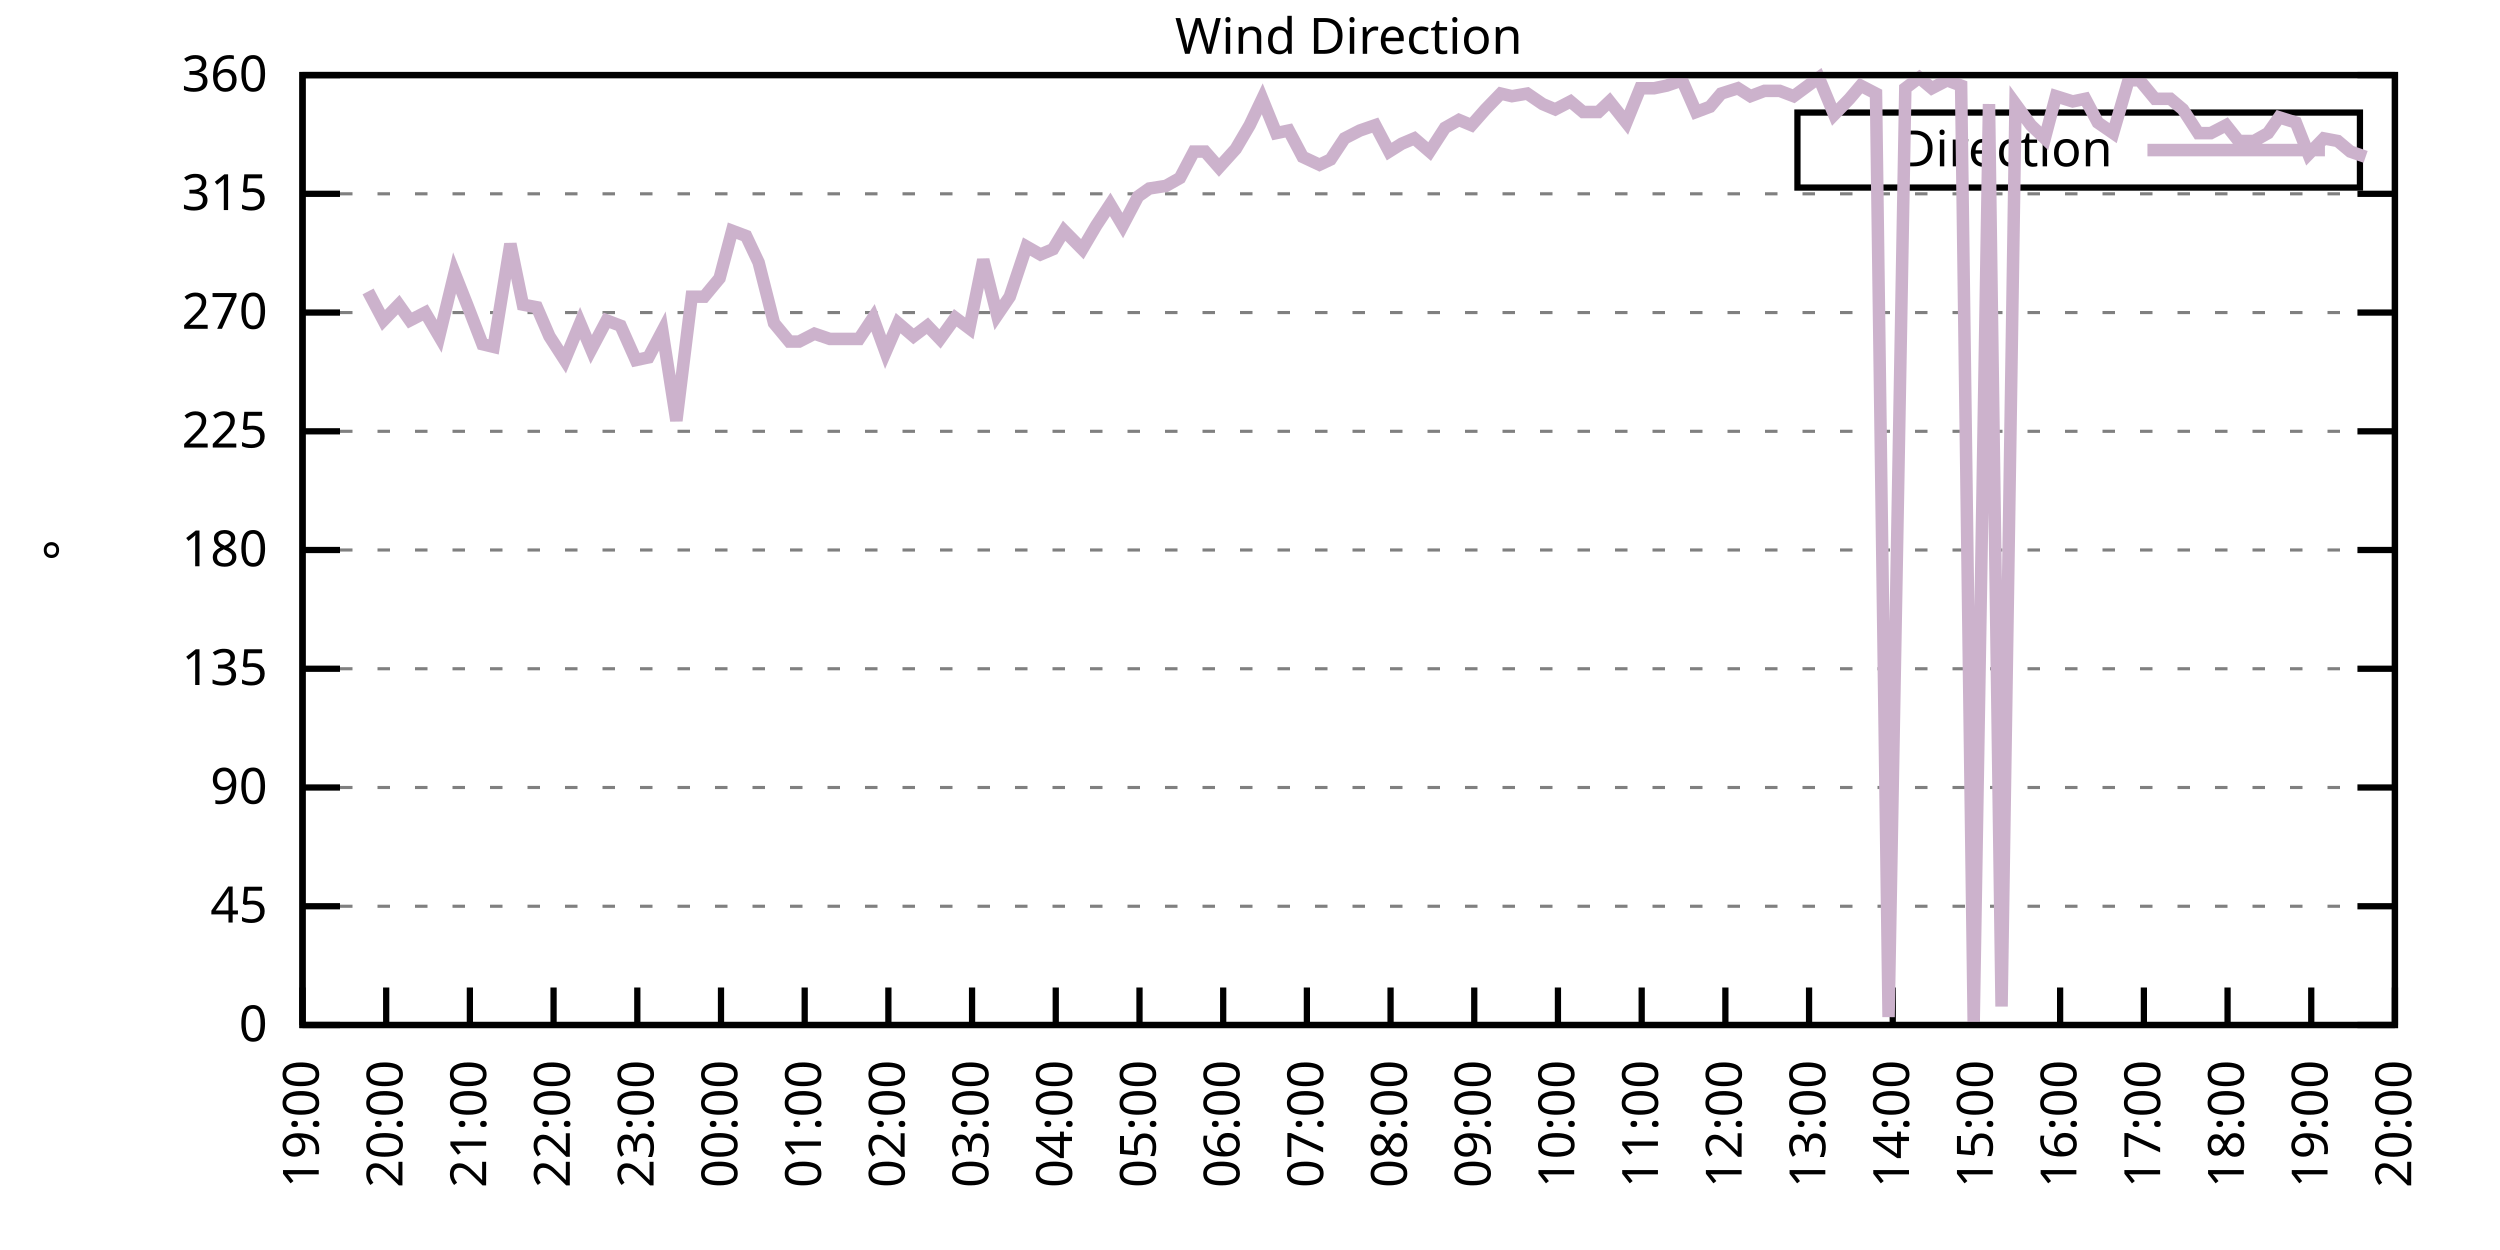
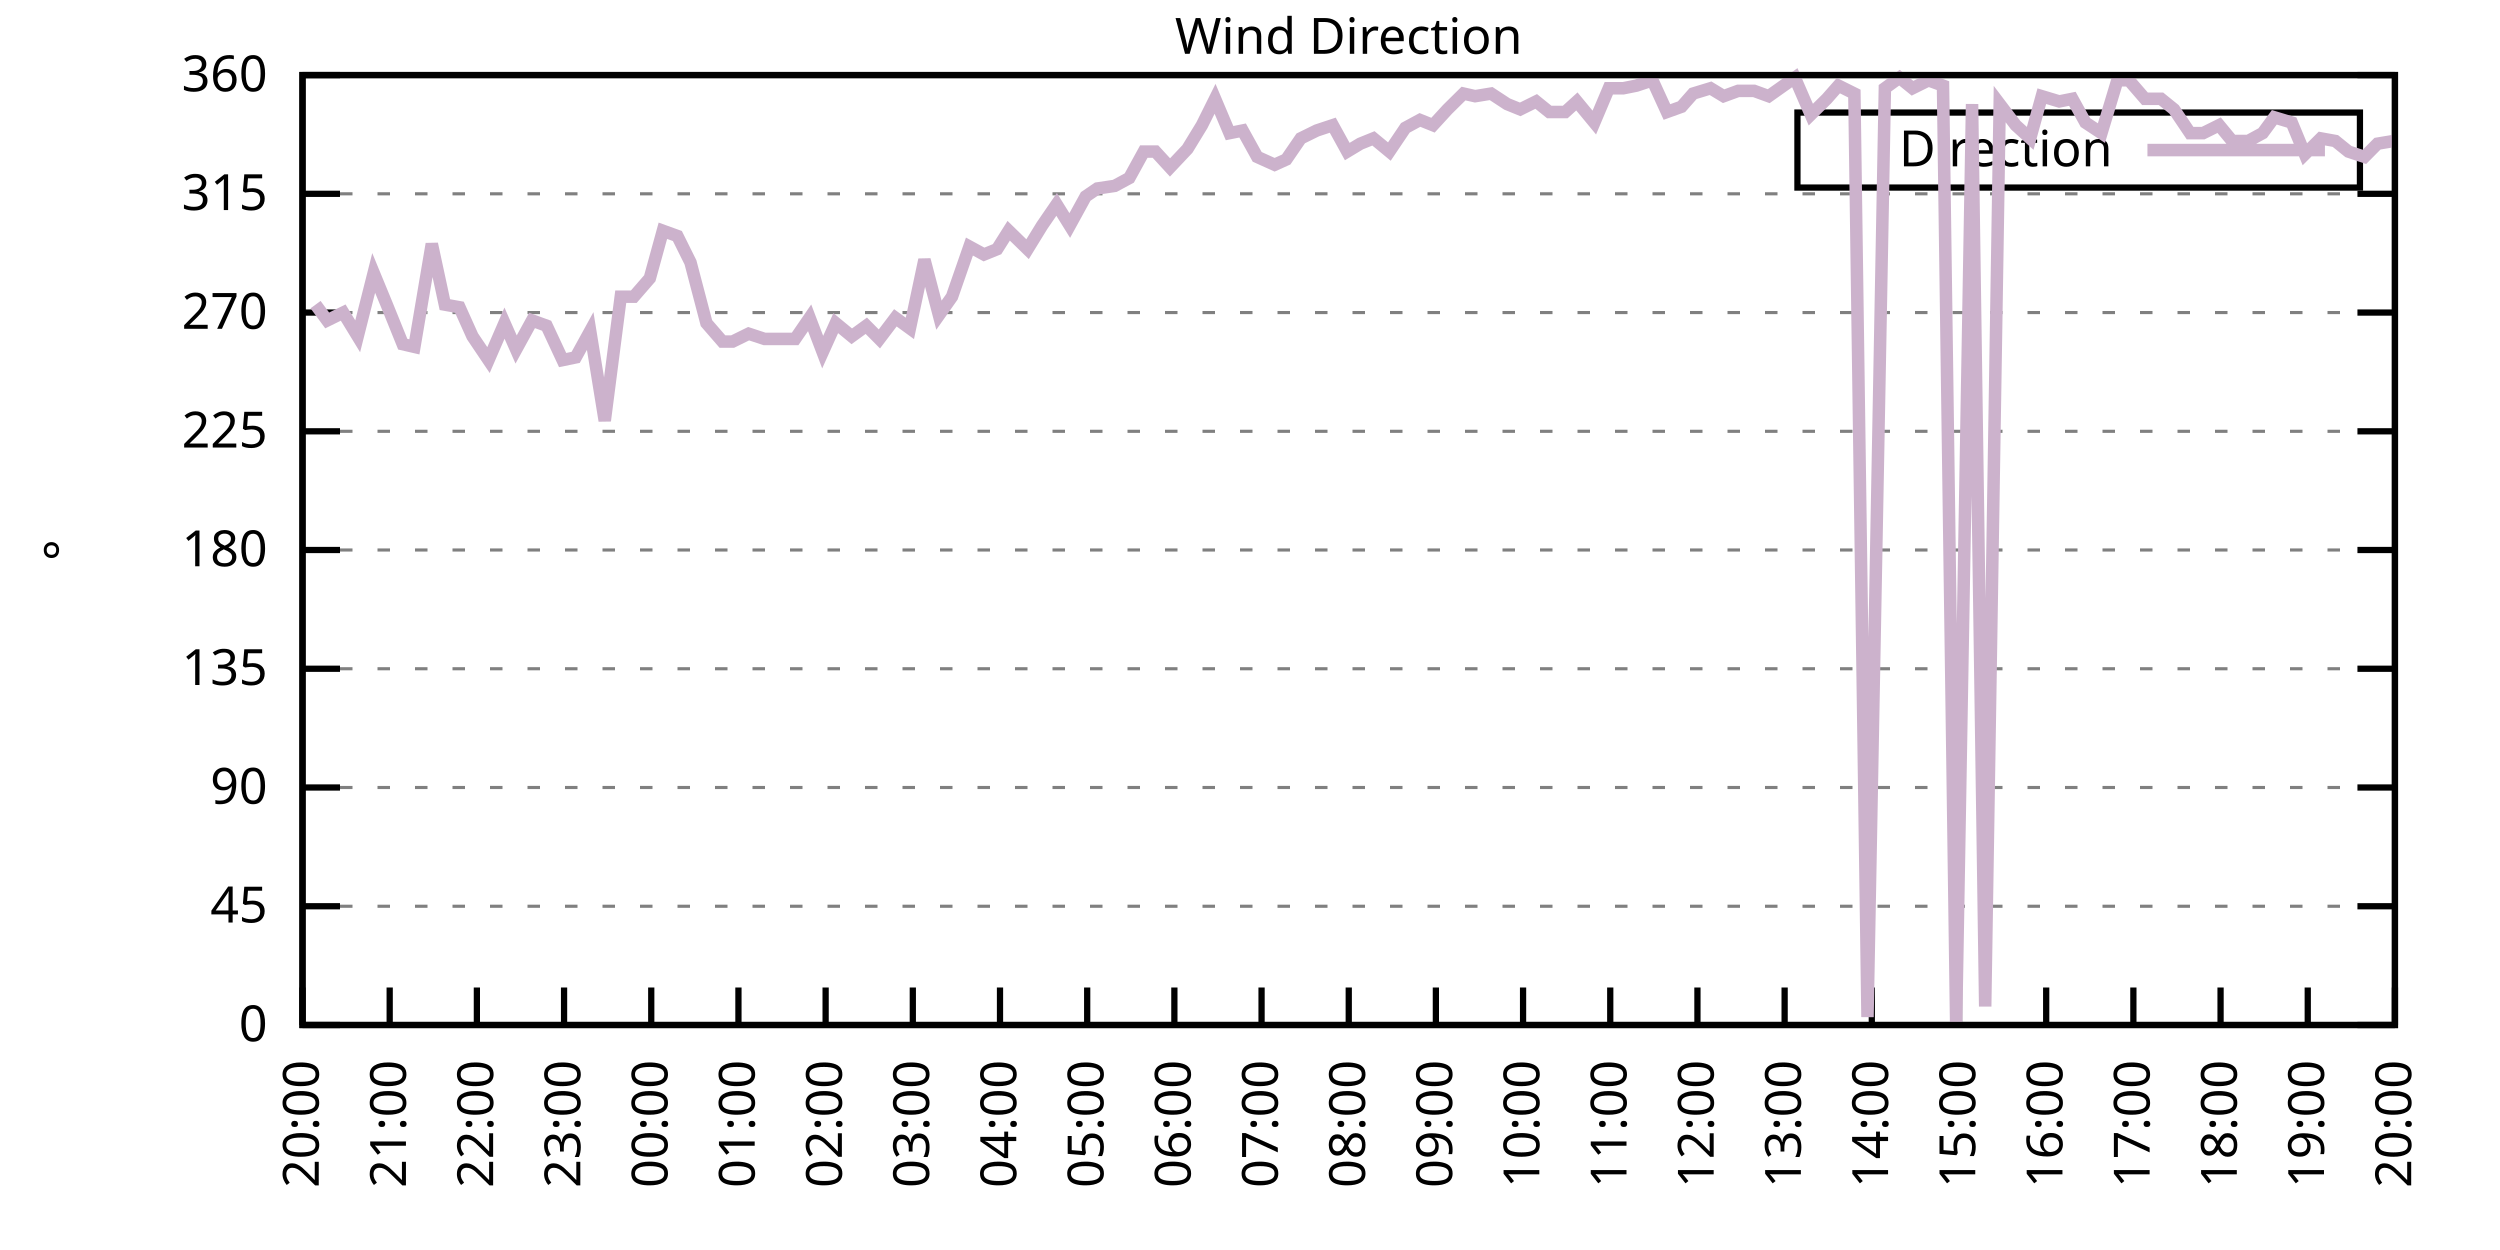
<svg xmlns="http://www.w3.org/2000/svg" xmlns:xlink="http://www.w3.org/1999/xlink" width="400" height="200" viewBox="0 0 400 200">
  <g id="gnuplot_canvas">
    <rect x="0" y="0" width="400" height="200" fill="none" />
    <defs>
      <circle id="gpDot" r="0.5" stroke-width="0.5" stroke="currentColor" />
      <path id="gpPt0" stroke-width="0.333" stroke="currentColor" d="M-1,0 h2 M0,-1 v2" />
      <path id="gpPt1" stroke-width="0.333" stroke="currentColor" d="M-1,-1 L1,1 M1,-1 L-1,1" />
      <path id="gpPt2" stroke-width="0.333" stroke="currentColor" d="M-1,0 L1,0 M0,-1 L0,1 M-1,-1 L1,1 M-1,1 L1,-1" />
      <rect id="gpPt3" stroke-width="0.333" stroke="currentColor" x="-1" y="-1" width="2" height="2" />
      <rect id="gpPt4" stroke-width="0.333" stroke="currentColor" fill="currentColor" x="-1" y="-1" width="2" height="2" />
      <circle id="gpPt5" stroke-width="0.333" stroke="currentColor" cx="0" cy="0" r="1" />
      <use xlink:href="#gpPt5" id="gpPt6" fill="currentColor" stroke="none" />
      <path id="gpPt7" stroke-width="0.333" stroke="currentColor" d="M0,-1.33 L-1.33,0.67 L1.33,0.67 z" />
      <use xlink:href="#gpPt7" id="gpPt8" fill="currentColor" stroke="none" />
      <use xlink:href="#gpPt7" id="gpPt9" stroke="currentColor" transform="rotate(180)" />
      <use xlink:href="#gpPt9" id="gpPt10" fill="currentColor" stroke="none" />
      <use xlink:href="#gpPt3" id="gpPt11" stroke="currentColor" transform="rotate(45)" />
      <use xlink:href="#gpPt11" id="gpPt12" fill="currentColor" stroke="none" />
      <path id="gpPt13" stroke-width="0.333" stroke="currentColor" d="M0,1.330 L1.265,0.411 L0.782,-1.067 L-0.782,-1.076 L-1.265,0.411 z" />
      <use xlink:href="#gpPt13" id="gpPt14" fill="currentColor" stroke="none" />
      <filter id="textbox" filterUnits="objectBoundingBox" x="0" y="0" height="1" width="1">
        <feFlood flood-color="white" flood-opacity="1" result="bgnd" />
        <feComposite in="SourceGraphic" in2="bgnd" operator="atop" />
      </filter>
      <filter id="greybox" filterUnits="objectBoundingBox" x="0" y="0" height="1" width="1">
        <feFlood flood-color="lightgrey" flood-opacity="1" result="grey" />
        <feComposite in="SourceGraphic" in2="grey" operator="atop" />
      </filter>
    </defs>
    <g fill="none" color="white" stroke="currentColor" stroke-width="1.00" stroke-linecap="butt" stroke-linejoin="miter">
</g>
    <g fill="none" color="black" stroke="currentColor" stroke-width="1.00" stroke-linecap="butt" stroke-linejoin="miter">
      <g stroke="none" shape-rendering="crispEdges">
        <polygon fill="rgb(255, 255, 255)" points="48.40,164.00 383.18,164.00 383.18,12.02 48.40,12.02 " />
      </g>
    </g>
    <g fill="none" color="black" stroke="currentColor" stroke-width="1.00" stroke-linecap="butt" stroke-linejoin="miter">
</g>
    <g fill="none" color="black" stroke="black" stroke-width="0.50" stroke-linecap="butt" stroke-linejoin="miter">
</g>
    <g fill="none" color="gray" stroke="currentColor" stroke-width="0.50" stroke-linecap="butt" stroke-linejoin="miter">
      <path stroke="gray" stroke-dasharray="2,4" class="gridline" d="M48.40,164.00 L383.19,164.00  " />
    </g>
    <g fill="none" color="gray" stroke="gray" stroke-width="1.00" stroke-linecap="butt" stroke-linejoin="miter">
</g>
    <g fill="none" color="black" stroke="currentColor" stroke-width="1.00" stroke-linecap="butt" stroke-linejoin="miter">
      <path stroke="black" d="M48.40,164.00 L54.40,164.00 M383.19,164.00 L377.19,164.00  " />
      <g transform="translate(42.80,166.60)" stroke="none" fill="black" font-family="Sans" font-size="8.00" text-anchor="end">
        <text>
          <tspan font-family="Sans"> 0</tspan>
        </text>
      </g>
    </g>
    <g fill="none" color="black" stroke="currentColor" stroke-width="1.00" stroke-linecap="butt" stroke-linejoin="miter">
</g>
    <g fill="none" color="black" stroke="black" stroke-width="0.50" stroke-linecap="butt" stroke-linejoin="miter">
</g>
    <g fill="none" color="gray" stroke="currentColor" stroke-width="0.50" stroke-linecap="butt" stroke-linejoin="miter">
      <path stroke="gray" stroke-dasharray="2,4" class="gridline" d="M48.40,145.00 L383.19,145.00  " />
    </g>
    <g fill="none" color="gray" stroke="gray" stroke-width="1.00" stroke-linecap="butt" stroke-linejoin="miter">
</g>
    <g fill="none" color="black" stroke="currentColor" stroke-width="1.00" stroke-linecap="butt" stroke-linejoin="miter">
      <path stroke="black" d="M48.40,145.00 L54.40,145.00 M383.19,145.00 L377.19,145.00  " />
      <g transform="translate(42.80,147.60)" stroke="none" fill="black" font-family="Sans" font-size="8.00" text-anchor="end">
        <text>
          <tspan font-family="Sans"> 45</tspan>
        </text>
      </g>
    </g>
    <g fill="none" color="black" stroke="currentColor" stroke-width="1.00" stroke-linecap="butt" stroke-linejoin="miter">
</g>
    <g fill="none" color="black" stroke="black" stroke-width="0.50" stroke-linecap="butt" stroke-linejoin="miter">
</g>
    <g fill="none" color="gray" stroke="currentColor" stroke-width="0.50" stroke-linecap="butt" stroke-linejoin="miter">
      <path stroke="gray" stroke-dasharray="2,4" class="gridline" d="M48.40,126.00 L383.19,126.00  " />
    </g>
    <g fill="none" color="gray" stroke="gray" stroke-width="1.00" stroke-linecap="butt" stroke-linejoin="miter">
</g>
    <g fill="none" color="black" stroke="currentColor" stroke-width="1.00" stroke-linecap="butt" stroke-linejoin="miter">
      <path stroke="black" d="M48.40,126.00 L54.40,126.00 M383.19,126.00 L377.19,126.00  " />
      <g transform="translate(42.80,128.60)" stroke="none" fill="black" font-family="Sans" font-size="8.00" text-anchor="end">
        <text>
          <tspan font-family="Sans"> 90</tspan>
        </text>
      </g>
    </g>
    <g fill="none" color="black" stroke="currentColor" stroke-width="1.00" stroke-linecap="butt" stroke-linejoin="miter">
</g>
    <g fill="none" color="black" stroke="black" stroke-width="0.50" stroke-linecap="butt" stroke-linejoin="miter">
</g>
    <g fill="none" color="gray" stroke="currentColor" stroke-width="0.50" stroke-linecap="butt" stroke-linejoin="miter">
      <path stroke="gray" stroke-dasharray="2,4" class="gridline" d="M48.40,107.00 L383.19,107.00  " />
    </g>
    <g fill="none" color="gray" stroke="gray" stroke-width="1.00" stroke-linecap="butt" stroke-linejoin="miter">
</g>
    <g fill="none" color="black" stroke="currentColor" stroke-width="1.00" stroke-linecap="butt" stroke-linejoin="miter">
      <path stroke="black" d="M48.40,107.00 L54.40,107.00 M383.19,107.00 L377.19,107.00  " />
      <g transform="translate(42.80,109.60)" stroke="none" fill="black" font-family="Sans" font-size="8.00" text-anchor="end">
        <text>
          <tspan font-family="Sans"> 135</tspan>
        </text>
      </g>
    </g>
    <g fill="none" color="black" stroke="currentColor" stroke-width="1.00" stroke-linecap="butt" stroke-linejoin="miter">
</g>
    <g fill="none" color="black" stroke="black" stroke-width="0.50" stroke-linecap="butt" stroke-linejoin="miter">
</g>
    <g fill="none" color="gray" stroke="currentColor" stroke-width="0.50" stroke-linecap="butt" stroke-linejoin="miter">
      <path stroke="gray" stroke-dasharray="2,4" class="gridline" d="M48.40,88.00 L383.19,88.00  " />
    </g>
    <g fill="none" color="gray" stroke="gray" stroke-width="1.00" stroke-linecap="butt" stroke-linejoin="miter">
</g>
    <g fill="none" color="black" stroke="currentColor" stroke-width="1.00" stroke-linecap="butt" stroke-linejoin="miter">
      <path stroke="black" d="M48.40,88.00 L54.40,88.00 M383.19,88.00 L377.19,88.00  " />
      <g transform="translate(42.80,90.60)" stroke="none" fill="black" font-family="Sans" font-size="8.00" text-anchor="end">
        <text>
          <tspan font-family="Sans"> 180</tspan>
        </text>
      </g>
    </g>
    <g fill="none" color="black" stroke="currentColor" stroke-width="1.00" stroke-linecap="butt" stroke-linejoin="miter">
</g>
    <g fill="none" color="black" stroke="black" stroke-width="0.50" stroke-linecap="butt" stroke-linejoin="miter">
</g>
    <g fill="none" color="gray" stroke="currentColor" stroke-width="0.50" stroke-linecap="butt" stroke-linejoin="miter">
      <path stroke="gray" stroke-dasharray="2,4" class="gridline" d="M48.40,69.01 L383.19,69.01  " />
    </g>
    <g fill="none" color="gray" stroke="gray" stroke-width="1.00" stroke-linecap="butt" stroke-linejoin="miter">
</g>
    <g fill="none" color="black" stroke="currentColor" stroke-width="1.00" stroke-linecap="butt" stroke-linejoin="miter">
      <path stroke="black" d="M48.40,69.01 L54.40,69.01 M383.19,69.01 L377.19,69.01  " />
      <g transform="translate(42.80,71.61)" stroke="none" fill="black" font-family="Sans" font-size="8.00" text-anchor="end">
        <text>
          <tspan font-family="Sans"> 225</tspan>
        </text>
      </g>
    </g>
    <g fill="none" color="black" stroke="currentColor" stroke-width="1.00" stroke-linecap="butt" stroke-linejoin="miter">
</g>
    <g fill="none" color="black" stroke="black" stroke-width="0.50" stroke-linecap="butt" stroke-linejoin="miter">
</g>
    <g fill="none" color="gray" stroke="currentColor" stroke-width="0.50" stroke-linecap="butt" stroke-linejoin="miter">
      <path stroke="gray" stroke-dasharray="2,4" class="gridline" d="M48.40,50.01 L383.19,50.01  " />
    </g>
    <g fill="none" color="gray" stroke="gray" stroke-width="1.00" stroke-linecap="butt" stroke-linejoin="miter">
</g>
    <g fill="none" color="black" stroke="currentColor" stroke-width="1.00" stroke-linecap="butt" stroke-linejoin="miter">
      <path stroke="black" d="M48.40,50.01 L54.40,50.01 M383.19,50.01 L377.19,50.01  " />
      <g transform="translate(42.80,52.61)" stroke="none" fill="black" font-family="Sans" font-size="8.00" text-anchor="end">
        <text>
          <tspan font-family="Sans"> 270</tspan>
        </text>
      </g>
    </g>
    <g fill="none" color="black" stroke="currentColor" stroke-width="1.00" stroke-linecap="butt" stroke-linejoin="miter">
</g>
    <g fill="none" color="black" stroke="black" stroke-width="0.50" stroke-linecap="butt" stroke-linejoin="miter">
</g>
    <g fill="none" color="gray" stroke="currentColor" stroke-width="0.50" stroke-linecap="butt" stroke-linejoin="miter">
      <path stroke="gray" stroke-dasharray="2,4" class="gridline" d="M48.40,31.01 L383.19,31.01  " />
    </g>
    <g fill="none" color="gray" stroke="gray" stroke-width="1.00" stroke-linecap="butt" stroke-linejoin="miter">
</g>
    <g fill="none" color="black" stroke="currentColor" stroke-width="1.00" stroke-linecap="butt" stroke-linejoin="miter">
      <path stroke="black" d="M48.40,31.01 L54.40,31.01 M383.19,31.01 L377.19,31.01  " />
      <g transform="translate(42.80,33.61)" stroke="none" fill="black" font-family="Sans" font-size="8.00" text-anchor="end">
        <text>
          <tspan font-family="Sans"> 315</tspan>
        </text>
      </g>
    </g>
    <g fill="none" color="black" stroke="currentColor" stroke-width="1.00" stroke-linecap="butt" stroke-linejoin="miter">
</g>
    <g fill="none" color="black" stroke="black" stroke-width="0.50" stroke-linecap="butt" stroke-linejoin="miter">
</g>
    <g fill="none" color="gray" stroke="currentColor" stroke-width="0.50" stroke-linecap="butt" stroke-linejoin="miter">
      <path stroke="gray" stroke-dasharray="2,4" class="gridline" d="M48.40,12.01 L383.19,12.01  " />
    </g>
    <g fill="none" color="gray" stroke="gray" stroke-width="1.00" stroke-linecap="butt" stroke-linejoin="miter">
</g>
    <g fill="none" color="black" stroke="currentColor" stroke-width="1.00" stroke-linecap="butt" stroke-linejoin="miter">
      <path stroke="black" d="M48.40,12.01 L54.40,12.01 M383.19,12.01 L377.19,12.01  " />
      <g transform="translate(42.80,14.61)" stroke="none" fill="black" font-family="Sans" font-size="8.00" text-anchor="end">
        <text>
          <tspan font-family="Sans"> 360</tspan>
        </text>
      </g>
    </g>
    <g fill="none" color="black" stroke="currentColor" stroke-width="1.00" stroke-linecap="butt" stroke-linejoin="miter">
      <path stroke="black" d="M48.40,164.00 L48.40,158.00  " />
      <g transform="translate(51.00,169.60) rotate(270.00)" stroke="none" fill="black" font-family="Sans" font-size="8.00" text-anchor="end">
        <text>
-           <tspan font-family="Sans">19:00</tspan>
-         </text>
-       </g>
-     </g>
-     <g fill="none" color="black" stroke="currentColor" stroke-width="1.00" stroke-linecap="butt" stroke-linejoin="miter">
-       <path stroke="black" d="M61.79,164.00 L61.79,158.00  " />
-       <g transform="translate(64.39,169.60) rotate(270.00)" stroke="none" fill="black" font-family="Sans" font-size="8.00" text-anchor="end">
-         <text>
          <tspan font-family="Sans">20:00</tspan>
        </text>
      </g>
    </g>
    <g fill="none" color="black" stroke="currentColor" stroke-width="1.00" stroke-linecap="butt" stroke-linejoin="miter">
-       <path stroke="black" d="M75.18,164.00 L75.18,158.00  " />
-       <g transform="translate(77.78,169.60) rotate(270.00)" stroke="none" fill="black" font-family="Sans" font-size="8.00" text-anchor="end">
+       <path stroke="black" d="M62.35,164.00 L62.35,158.00  " />
+       <g transform="translate(64.95,169.60) rotate(270.00)" stroke="none" fill="black" font-family="Sans" font-size="8.00" text-anchor="end">
        <text>
          <tspan font-family="Sans">21:00</tspan>
        </text>
      </g>
    </g>
    <g fill="none" color="black" stroke="currentColor" stroke-width="1.00" stroke-linecap="butt" stroke-linejoin="miter">
-       <path stroke="black" d="M88.57,164.00 L88.57,158.00  " />
-       <g transform="translate(91.17,169.60) rotate(270.00)" stroke="none" fill="black" font-family="Sans" font-size="8.00" text-anchor="end">
+       <path stroke="black" d="M76.30,164.00 L76.30,158.00  " />
+       <g transform="translate(78.90,169.60) rotate(270.00)" stroke="none" fill="black" font-family="Sans" font-size="8.00" text-anchor="end">
        <text>
          <tspan font-family="Sans">22:00</tspan>
        </text>
      </g>
    </g>
    <g fill="none" color="black" stroke="currentColor" stroke-width="1.00" stroke-linecap="butt" stroke-linejoin="miter">
-       <path stroke="black" d="M101.97,164.00 L101.97,158.00  " />
-       <g transform="translate(104.57,169.60) rotate(270.00)" stroke="none" fill="black" font-family="Sans" font-size="8.00" text-anchor="end">
+       <path stroke="black" d="M90.25,164.00 L90.25,158.00  " />
+       <g transform="translate(92.85,169.60) rotate(270.00)" stroke="none" fill="black" font-family="Sans" font-size="8.00" text-anchor="end">
        <text>
          <tspan font-family="Sans">23:00</tspan>
        </text>
      </g>
    </g>
    <g fill="none" color="black" stroke="currentColor" stroke-width="1.00" stroke-linecap="butt" stroke-linejoin="miter">
-       <path stroke="black" d="M115.36,164.00 L115.36,158.00  " />
-       <g transform="translate(117.96,169.60) rotate(270.00)" stroke="none" fill="black" font-family="Sans" font-size="8.00" text-anchor="end">
+       <path stroke="black" d="M104.20,164.00 L104.20,158.00  " />
+       <g transform="translate(106.80,169.60) rotate(270.00)" stroke="none" fill="black" font-family="Sans" font-size="8.00" text-anchor="end">
        <text>
          <tspan font-family="Sans">00:00</tspan>
        </text>
      </g>
    </g>
    <g fill="none" color="black" stroke="currentColor" stroke-width="1.00" stroke-linecap="butt" stroke-linejoin="miter">
-       <path stroke="black" d="M128.75,164.00 L128.75,158.00  " />
-       <g transform="translate(131.35,169.60) rotate(270.00)" stroke="none" fill="black" font-family="Sans" font-size="8.00" text-anchor="end">
+       <path stroke="black" d="M118.15,164.00 L118.15,158.00  " />
+       <g transform="translate(120.75,169.60) rotate(270.00)" stroke="none" fill="black" font-family="Sans" font-size="8.00" text-anchor="end">
        <text>
          <tspan font-family="Sans">01:00</tspan>
        </text>
      </g>
    </g>
    <g fill="none" color="black" stroke="currentColor" stroke-width="1.00" stroke-linecap="butt" stroke-linejoin="miter">
-       <path stroke="black" d="M142.14,164.00 L142.14,158.00  " />
-       <g transform="translate(144.74,169.60) rotate(270.00)" stroke="none" fill="black" font-family="Sans" font-size="8.00" text-anchor="end">
+       <path stroke="black" d="M132.10,164.00 L132.10,158.00  " />
+       <g transform="translate(134.70,169.60) rotate(270.00)" stroke="none" fill="black" font-family="Sans" font-size="8.00" text-anchor="end">
        <text>
          <tspan font-family="Sans">02:00</tspan>
        </text>
      </g>
    </g>
    <g fill="none" color="black" stroke="currentColor" stroke-width="1.00" stroke-linecap="butt" stroke-linejoin="miter">
-       <path stroke="black" d="M155.53,164.00 L155.53,158.00  " />
-       <g transform="translate(158.13,169.60) rotate(270.00)" stroke="none" fill="black" font-family="Sans" font-size="8.00" text-anchor="end">
+       <path stroke="black" d="M146.05,164.00 L146.05,158.00  " />
+       <g transform="translate(148.65,169.60) rotate(270.00)" stroke="none" fill="black" font-family="Sans" font-size="8.00" text-anchor="end">
        <text>
          <tspan font-family="Sans">03:00</tspan>
        </text>
      </g>
    </g>
    <g fill="none" color="black" stroke="currentColor" stroke-width="1.00" stroke-linecap="butt" stroke-linejoin="miter">
-       <path stroke="black" d="M168.92,164.00 L168.92,158.00  " />
-       <g transform="translate(171.52,169.60) rotate(270.00)" stroke="none" fill="black" font-family="Sans" font-size="8.00" text-anchor="end">
+       <path stroke="black" d="M160.00,164.00 L160.00,158.00  " />
+       <g transform="translate(162.60,169.60) rotate(270.00)" stroke="none" fill="black" font-family="Sans" font-size="8.00" text-anchor="end">
        <text>
          <tspan font-family="Sans">04:00</tspan>
        </text>
      </g>
    </g>
    <g fill="none" color="black" stroke="currentColor" stroke-width="1.00" stroke-linecap="butt" stroke-linejoin="miter">
-       <path stroke="black" d="M182.32,164.00 L182.32,158.00  " />
-       <g transform="translate(184.92,169.60) rotate(270.00)" stroke="none" fill="black" font-family="Sans" font-size="8.00" text-anchor="end">
+       <path stroke="black" d="M173.95,164.00 L173.95,158.00  " />
+       <g transform="translate(176.55,169.60) rotate(270.00)" stroke="none" fill="black" font-family="Sans" font-size="8.00" text-anchor="end">
        <text>
          <tspan font-family="Sans">05:00</tspan>
        </text>
      </g>
    </g>
    <g fill="none" color="black" stroke="currentColor" stroke-width="1.00" stroke-linecap="butt" stroke-linejoin="miter">
-       <path stroke="black" d="M195.71,164.00 L195.71,158.00  " />
-       <g transform="translate(198.31,169.60) rotate(270.00)" stroke="none" fill="black" font-family="Sans" font-size="8.00" text-anchor="end">
+       <path stroke="black" d="M187.90,164.00 L187.90,158.00  " />
+       <g transform="translate(190.50,169.60) rotate(270.00)" stroke="none" fill="black" font-family="Sans" font-size="8.00" text-anchor="end">
        <text>
          <tspan font-family="Sans">06:00</tspan>
        </text>
      </g>
    </g>
    <g fill="none" color="black" stroke="currentColor" stroke-width="1.00" stroke-linecap="butt" stroke-linejoin="miter">
-       <path stroke="black" d="M209.10,164.00 L209.10,158.00  " />
-       <g transform="translate(211.70,169.60) rotate(270.00)" stroke="none" fill="black" font-family="Sans" font-size="8.00" text-anchor="end">
+       <path stroke="black" d="M201.85,164.00 L201.85,158.00  " />
+       <g transform="translate(204.45,169.60) rotate(270.00)" stroke="none" fill="black" font-family="Sans" font-size="8.00" text-anchor="end">
        <text>
          <tspan font-family="Sans">07:00</tspan>
        </text>
      </g>
    </g>
    <g fill="none" color="black" stroke="currentColor" stroke-width="1.00" stroke-linecap="butt" stroke-linejoin="miter">
-       <path stroke="black" d="M222.49,164.00 L222.49,158.00  " />
-       <g transform="translate(225.09,169.60) rotate(270.00)" stroke="none" fill="black" font-family="Sans" font-size="8.00" text-anchor="end">
+       <path stroke="black" d="M215.80,164.00 L215.80,158.00  " />
+       <g transform="translate(218.40,169.60) rotate(270.00)" stroke="none" fill="black" font-family="Sans" font-size="8.00" text-anchor="end">
        <text>
          <tspan font-family="Sans">08:00</tspan>
        </text>
      </g>
    </g>
    <g fill="none" color="black" stroke="currentColor" stroke-width="1.00" stroke-linecap="butt" stroke-linejoin="miter">
-       <path stroke="black" d="M235.88,164.00 L235.88,158.00  " />
-       <g transform="translate(238.48,169.60) rotate(270.00)" stroke="none" fill="black" font-family="Sans" font-size="8.00" text-anchor="end">
+       <path stroke="black" d="M229.74,164.00 L229.74,158.00  " />
+       <g transform="translate(232.34,169.60) rotate(270.00)" stroke="none" fill="black" font-family="Sans" font-size="8.00" text-anchor="end">
        <text>
          <tspan font-family="Sans">09:00</tspan>
        </text>
      </g>
    </g>
    <g fill="none" color="black" stroke="currentColor" stroke-width="1.00" stroke-linecap="butt" stroke-linejoin="miter">
-       <path stroke="black" d="M249.27,164.00 L249.27,158.00  " />
-       <g transform="translate(251.87,169.60) rotate(270.00)" stroke="none" fill="black" font-family="Sans" font-size="8.00" text-anchor="end">
+       <path stroke="black" d="M243.69,164.00 L243.69,158.00  " />
+       <g transform="translate(246.29,169.60) rotate(270.00)" stroke="none" fill="black" font-family="Sans" font-size="8.00" text-anchor="end">
        <text>
          <tspan font-family="Sans">10:00</tspan>
        </text>
      </g>
    </g>
    <g fill="none" color="black" stroke="currentColor" stroke-width="1.00" stroke-linecap="butt" stroke-linejoin="miter">
-       <path stroke="black" d="M262.67,164.00 L262.67,158.00  " />
-       <g transform="translate(265.27,169.60) rotate(270.00)" stroke="none" fill="black" font-family="Sans" font-size="8.00" text-anchor="end">
+       <path stroke="black" d="M257.64,164.00 L257.64,158.00  " />
+       <g transform="translate(260.24,169.60) rotate(270.00)" stroke="none" fill="black" font-family="Sans" font-size="8.00" text-anchor="end">
        <text>
          <tspan font-family="Sans">11:00</tspan>
        </text>
      </g>
    </g>
    <g fill="none" color="black" stroke="currentColor" stroke-width="1.00" stroke-linecap="butt" stroke-linejoin="miter">
-       <path stroke="black" d="M276.06,164.00 L276.06,158.00  " />
-       <g transform="translate(278.66,169.60) rotate(270.00)" stroke="none" fill="black" font-family="Sans" font-size="8.00" text-anchor="end">
+       <path stroke="black" d="M271.59,164.00 L271.59,158.00  " />
+       <g transform="translate(274.19,169.60) rotate(270.00)" stroke="none" fill="black" font-family="Sans" font-size="8.00" text-anchor="end">
        <text>
          <tspan font-family="Sans">12:00</tspan>
        </text>
      </g>
    </g>
    <g fill="none" color="black" stroke="currentColor" stroke-width="1.00" stroke-linecap="butt" stroke-linejoin="miter">
-       <path stroke="black" d="M289.45,164.00 L289.45,158.00  " />
-       <g transform="translate(292.05,169.60) rotate(270.00)" stroke="none" fill="black" font-family="Sans" font-size="8.00" text-anchor="end">
+       <path stroke="black" d="M285.54,164.00 L285.54,158.00  " />
+       <g transform="translate(288.14,169.60) rotate(270.00)" stroke="none" fill="black" font-family="Sans" font-size="8.00" text-anchor="end">
        <text>
          <tspan font-family="Sans">13:00</tspan>
        </text>
      </g>
    </g>
    <g fill="none" color="black" stroke="currentColor" stroke-width="1.00" stroke-linecap="butt" stroke-linejoin="miter">
-       <path stroke="black" d="M302.84,164.00 L302.84,158.00  " />
-       <g transform="translate(305.44,169.60) rotate(270.00)" stroke="none" fill="black" font-family="Sans" font-size="8.00" text-anchor="end">
+       <path stroke="black" d="M299.49,164.00 L299.49,158.00  " />
+       <g transform="translate(302.09,169.60) rotate(270.00)" stroke="none" fill="black" font-family="Sans" font-size="8.00" text-anchor="end">
        <text>
          <tspan font-family="Sans">14:00</tspan>
        </text>
      </g>
    </g>
    <g fill="none" color="black" stroke="currentColor" stroke-width="1.00" stroke-linecap="butt" stroke-linejoin="miter">
-       <path stroke="black" d="M316.23,164.00 L316.23,158.00  " />
-       <g transform="translate(318.83,169.60) rotate(270.00)" stroke="none" fill="black" font-family="Sans" font-size="8.00" text-anchor="end">
+       <path stroke="black" d="M313.44,164.00 L313.44,158.00  " />
+       <g transform="translate(316.04,169.60) rotate(270.00)" stroke="none" fill="black" font-family="Sans" font-size="8.00" text-anchor="end">
        <text>
          <tspan font-family="Sans">15:00</tspan>
        </text>
      </g>
    </g>
    <g fill="none" color="black" stroke="currentColor" stroke-width="1.00" stroke-linecap="butt" stroke-linejoin="miter">
-       <path stroke="black" d="M329.62,164.00 L329.62,158.00  " />
-       <g transform="translate(332.22,169.60) rotate(270.00)" stroke="none" fill="black" font-family="Sans" font-size="8.00" text-anchor="end">
+       <path stroke="black" d="M327.39,164.00 L327.39,158.00  " />
+       <g transform="translate(329.99,169.60) rotate(270.00)" stroke="none" fill="black" font-family="Sans" font-size="8.00" text-anchor="end">
        <text>
          <tspan font-family="Sans">16:00</tspan>
        </text>
      </g>
    </g>
    <g fill="none" color="black" stroke="currentColor" stroke-width="1.00" stroke-linecap="butt" stroke-linejoin="miter">
-       <path stroke="black" d="M343.02,164.00 L343.02,158.00  " />
-       <g transform="translate(345.62,169.60) rotate(270.00)" stroke="none" fill="black" font-family="Sans" font-size="8.00" text-anchor="end">
+       <path stroke="black" d="M341.34,164.00 L341.34,158.00  " />
+       <g transform="translate(343.94,169.60) rotate(270.00)" stroke="none" fill="black" font-family="Sans" font-size="8.00" text-anchor="end">
        <text>
          <tspan font-family="Sans">17:00</tspan>
        </text>
      </g>
    </g>
    <g fill="none" color="black" stroke="currentColor" stroke-width="1.00" stroke-linecap="butt" stroke-linejoin="miter">
-       <path stroke="black" d="M356.41,164.00 L356.41,158.00  " />
-       <g transform="translate(359.01,169.60) rotate(270.00)" stroke="none" fill="black" font-family="Sans" font-size="8.00" text-anchor="end">
+       <path stroke="black" d="M355.29,164.00 L355.29,158.00  " />
+       <g transform="translate(357.89,169.60) rotate(270.00)" stroke="none" fill="black" font-family="Sans" font-size="8.00" text-anchor="end">
        <text>
          <tspan font-family="Sans">18:00</tspan>
        </text>
      </g>
    </g>
    <g fill="none" color="black" stroke="currentColor" stroke-width="1.00" stroke-linecap="butt" stroke-linejoin="miter">
-       <path stroke="black" d="M369.80,164.00 L369.80,158.00  " />
-       <g transform="translate(372.40,169.60) rotate(270.00)" stroke="none" fill="black" font-family="Sans" font-size="8.00" text-anchor="end">
+       <path stroke="black" d="M369.24,164.00 L369.24,158.00  " />
+       <g transform="translate(371.84,169.60) rotate(270.00)" stroke="none" fill="black" font-family="Sans" font-size="8.00" text-anchor="end">
        <text>
          <tspan font-family="Sans">19:00</tspan>
        </text>
      </g>
    </g>
    <g fill="none" color="black" stroke="currentColor" stroke-width="1.00" stroke-linecap="butt" stroke-linejoin="miter">
      <path stroke="black" d="M383.19,164.00 L383.19,158.00  " />
      <g transform="translate(385.79,169.60) rotate(270.00)" stroke="none" fill="black" font-family="Sans" font-size="8.00" text-anchor="end">
        <text>
          <tspan font-family="Sans">20:00</tspan>
        </text>
      </g>
    </g>
    <g fill="none" color="black" stroke="currentColor" stroke-width="1.00" stroke-linecap="butt" stroke-linejoin="miter">
</g>
    <g fill="none" color="black" stroke="currentColor" stroke-width="1.00" stroke-linecap="butt" stroke-linejoin="miter">
      <path stroke="black" d="M48.40,12.01 L48.40,164.00 L383.19,164.00 L383.19,12.01 L48.40,12.01 Z  " />
    </g>
    <g fill="none" color="black" stroke="currentColor" stroke-width="1.00" stroke-linecap="butt" stroke-linejoin="miter">
</g>
    <g fill="none" color="black" stroke="currentColor" stroke-width="1.00" stroke-linecap="butt" stroke-linejoin="miter">
      <path stroke="black" d="M287.59,30.01 L287.59,18.01 L377.59,18.01 L377.59,30.01 L287.59,30.01 Z  " />
    </g>
    <g id="Wind_direction_plot_1">
      <g fill="none" color="white" stroke="black" stroke-width="2.00" stroke-linecap="butt" stroke-linejoin="miter">
</g>
      <g fill="none" color="black" stroke="currentColor" stroke-width="2.00" stroke-linecap="butt" stroke-linejoin="miter">
        <g transform="translate(337.99,26.61)" stroke="none" fill="black" font-family="Sans" font-size="8.00" text-anchor="end">
          <text>
            <tspan font-family="Sans">Direction</tspan>
          </text>
        </g>
      </g>
      <g fill="none" color="black" stroke="currentColor" stroke-width="2.00" stroke-linecap="butt" stroke-linejoin="miter">
-         <path stroke="rgb(204, 178, 204)" d="M343.59,24.01 L371.99,24.01 M58.89,46.63 L61.35,51.27 L63.80,48.74 L65.59,51.27 L68.04,50.01 L70.27,53.81   L72.73,43.67 L74.74,48.74 L77.19,55.07 L78.98,55.50 L81.66,39.03 L83.66,48.74 L85.90,49.16 L87.91,53.81   L90.36,57.61 L92.82,51.70 L94.60,55.92 L97.06,51.27 L99.29,52.12 L101.74,57.61 L103.75,57.18 L105.98,52.96   L108.22,67.32 L110.67,47.47 L112.68,47.47 L115.13,44.52 L117.14,36.92 L119.38,37.76 L121.38,41.99 L123.84,51.70   L126.29,54.65 L127.86,54.65 L130.31,53.39 L132.77,54.23 L137.45,54.23 L139.69,50.85 L141.69,56.34 L143.70,51.70   L146.16,53.81 L148.39,52.12 L150.40,54.23 L152.85,50.85 L155.09,52.54 L157.32,41.56 L159.55,50.43 L161.56,47.47   L164.24,39.45 L166.47,40.72 L168.48,39.87 L170.26,36.92 L173.17,39.87 L175.40,36.08 L177.63,32.70 L179.64,36.08   L182.09,31.43 L183.88,30.16 L186.56,29.74 L188.79,28.48 L191.02,24.25 L192.81,24.25 L195.04,26.79 L197.72,23.83   L199.95,20.03 L201.96,15.81 L204.19,21.30 L206.20,20.88 L208.43,25.10 L211.11,26.36 L212.89,25.52 L215.13,22.14   L217.58,20.88 L220.04,20.03 L222.27,24.25 L224.28,22.99 L226.29,22.14 L228.74,24.25 L231.20,20.45 L233.43,19.19   L235.44,20.03 L237.67,17.50 L240.12,14.97 L241.91,15.39 L244.36,14.97 L246.82,16.65 L248.83,17.50 L251.28,16.23   L253.29,17.92 L255.75,17.92 L257.53,16.23 L260.21,19.61 L262.44,14.12 L264.67,14.12 L266.68,13.70 L269.14,12.85   L271.37,17.92 L273.60,17.08 L275.39,14.97 L278.07,14.12 L280.07,15.39 L282.31,14.54 L284.76,14.54 L286.99,15.39   L291.01,12.43 L293.47,18.34 L295.92,15.81 L297.71,13.70 L300.16,14.97 L302.17,162.73 L304.85,14.12 L307.08,12.43   L309.09,14.12 L311.54,12.85 L313.78,13.70 L315.79,163.58 L318.24,16.65 L320.25,161.04 L322.48,16.65 L324.94,20.03   L327.17,22.14 L328.95,15.39 L331.63,16.23 L333.64,15.81 L335.65,19.61 L338.10,21.30 L340.56,12.85 L342.35,12.85   L344.80,15.81 L347.26,15.81 L349.26,17.50 L351.72,21.30 L353.73,21.30 L356.18,20.03 L358.19,22.56 L360.65,22.56   L362.88,21.30 L364.66,18.77 L367.34,19.61 L369.35,24.68 L371.81,22.14 L374.04,22.56 L376.05,24.25 L378.50,25.10    " />
+         <path stroke="rgb(204, 178, 204)" d="M343.59,24.01 L371.99,24.01 M50.49,48.74 L52.35,51.27 L54.91,50.01 L57.23,53.81 L59.79,43.67 L61.88,48.74   L64.44,55.07 L66.30,55.50 L69.09,39.03 L71.18,48.74 L73.51,49.16 L75.60,53.81 L78.16,57.61 L80.72,51.70   L82.58,55.92 L85.13,51.27 L87.46,52.12 L90.02,57.61 L92.11,57.18 L94.43,52.96 L96.76,67.32 L99.32,47.47   L101.41,47.47 L103.97,44.52 L106.06,36.92 L108.38,37.76 L110.48,41.99 L113.03,51.70 L115.59,54.65 L117.22,54.65   L119.78,53.39 L122.33,54.23 L127.22,54.23 L129.54,50.85 L131.63,56.34 L133.72,51.70 L136.28,53.81 L138.61,52.12   L140.70,54.23 L143.26,50.85 L145.58,52.54 L147.91,41.56 L150.23,50.43 L152.32,47.47 L155.11,39.45 L157.44,40.72   L159.53,39.87 L161.39,36.92 L164.41,39.87 L166.74,36.08 L169.06,32.70 L171.16,36.08 L173.71,31.43 L175.57,30.16   L178.36,29.74 L180.69,28.48 L183.01,24.25 L184.87,24.25 L187.20,26.79 L189.99,23.83 L192.31,20.03 L194.41,15.81   L196.73,21.30 L198.82,20.88 L201.15,25.10 L203.94,26.36 L205.80,25.52 L208.12,22.14 L210.68,20.88 L213.24,20.03   L215.56,24.25 L217.65,22.99 L219.75,22.14 L222.30,24.25 L224.86,20.45 L227.19,19.19 L229.28,20.03 L231.60,17.50   L234.16,14.97 L236.02,15.39 L238.58,14.97 L241.14,16.65 L243.23,17.50 L245.79,16.23 L247.88,17.92 L250.44,17.92   L252.30,16.23 L255.09,19.61 L257.41,14.12 L259.74,14.12 L261.83,13.70 L264.39,12.85 L266.71,17.92 L269.04,17.08   L270.90,14.97 L273.69,14.12 L275.78,15.39 L278.10,14.54 L280.66,14.54 L282.99,15.39 L287.17,12.43 L289.73,18.34   L292.29,15.81 L294.15,13.70 L296.70,14.97 L298.80,162.73 L301.58,14.12 L303.91,12.43 L306.00,14.12 L308.56,12.85   L310.88,13.70 L312.98,163.58 L315.53,16.65 L317.63,161.04 L319.95,16.65 L322.51,20.03 L324.83,22.14 L326.69,15.39   L329.48,16.23 L331.58,15.81 L333.67,19.61 L336.23,21.30 L338.78,12.85 L340.64,12.85 L343.20,15.81 L345.76,15.81   L347.85,17.50 L350.41,21.30 L352.50,21.30 L355.06,20.03 L357.15,22.56 L359.71,22.56 L362.03,21.30 L363.89,18.77   L366.68,19.61 L368.78,24.68 L371.33,22.14 L373.66,22.56 L375.75,24.25 L378.31,25.10 L380.40,22.99 L382.96,22.56    " />
      </g>
    </g>
    <g fill="none" color="black" stroke="currentColor" stroke-width="2.00" stroke-linecap="butt" stroke-linejoin="miter">
</g>
    <g fill="none" color="black" stroke="black" stroke-width="1.00" stroke-linecap="butt" stroke-linejoin="miter">
</g>
    <g fill="none" color="black" stroke="currentColor" stroke-width="1.00" stroke-linecap="butt" stroke-linejoin="miter">
      <path stroke="black" d="M48.40,12.01 L48.40,164.00 L383.19,164.00 L383.19,12.01 L48.40,12.01 Z  " />
      <g transform="translate(12.80,88.01) rotate(270.00)" stroke="none" fill="black" font-family="Sans" font-size="8.00" text-anchor="middle">
        <text>
          <tspan font-family="Sans">°</tspan>
        </text>
      </g>
    </g>
    <g fill="none" color="black" stroke="currentColor" stroke-width="1.00" stroke-linecap="butt" stroke-linejoin="miter">
</g>
    <g fill="none" color="black" stroke="currentColor" stroke-width="1.00" stroke-linecap="butt" stroke-linejoin="miter">
      <g transform="translate(215.79,8.61)" stroke="none" fill="black" font-family="Sans" font-size="8.00" text-anchor="middle">
        <text>
          <tspan font-family="Sans">Wind Direction</tspan>
        </text>
      </g>
    </g>
    <g fill="none" color="black" stroke="currentColor" stroke-width="1.00" stroke-linecap="butt" stroke-linejoin="miter">
</g>
  </g>
</svg>
